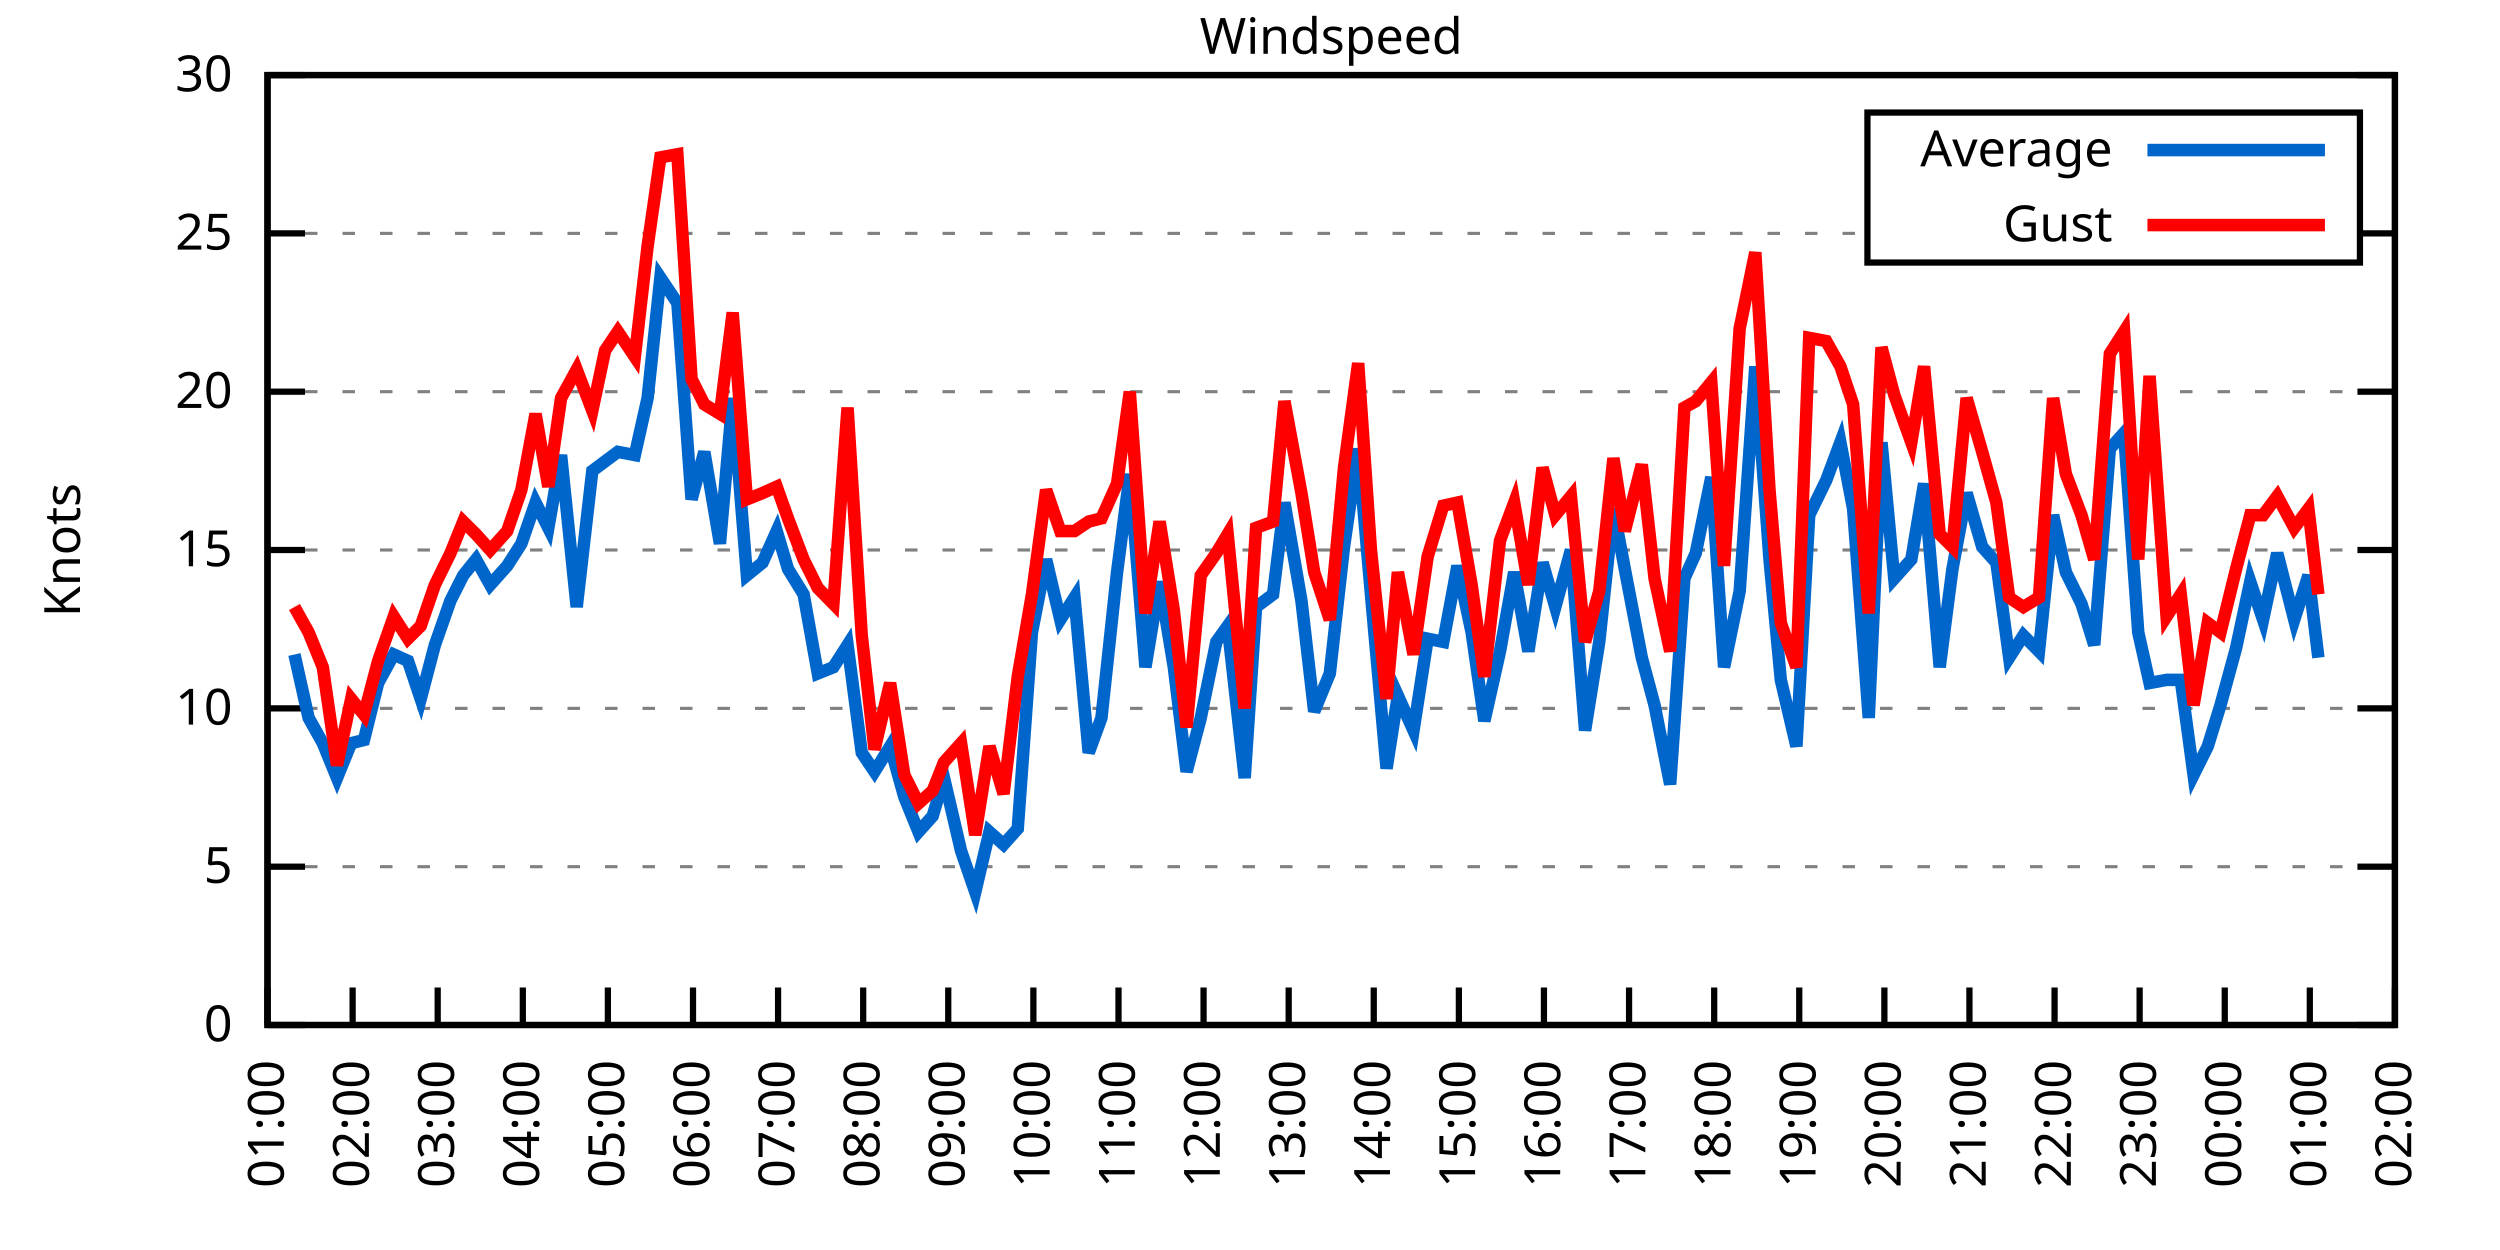
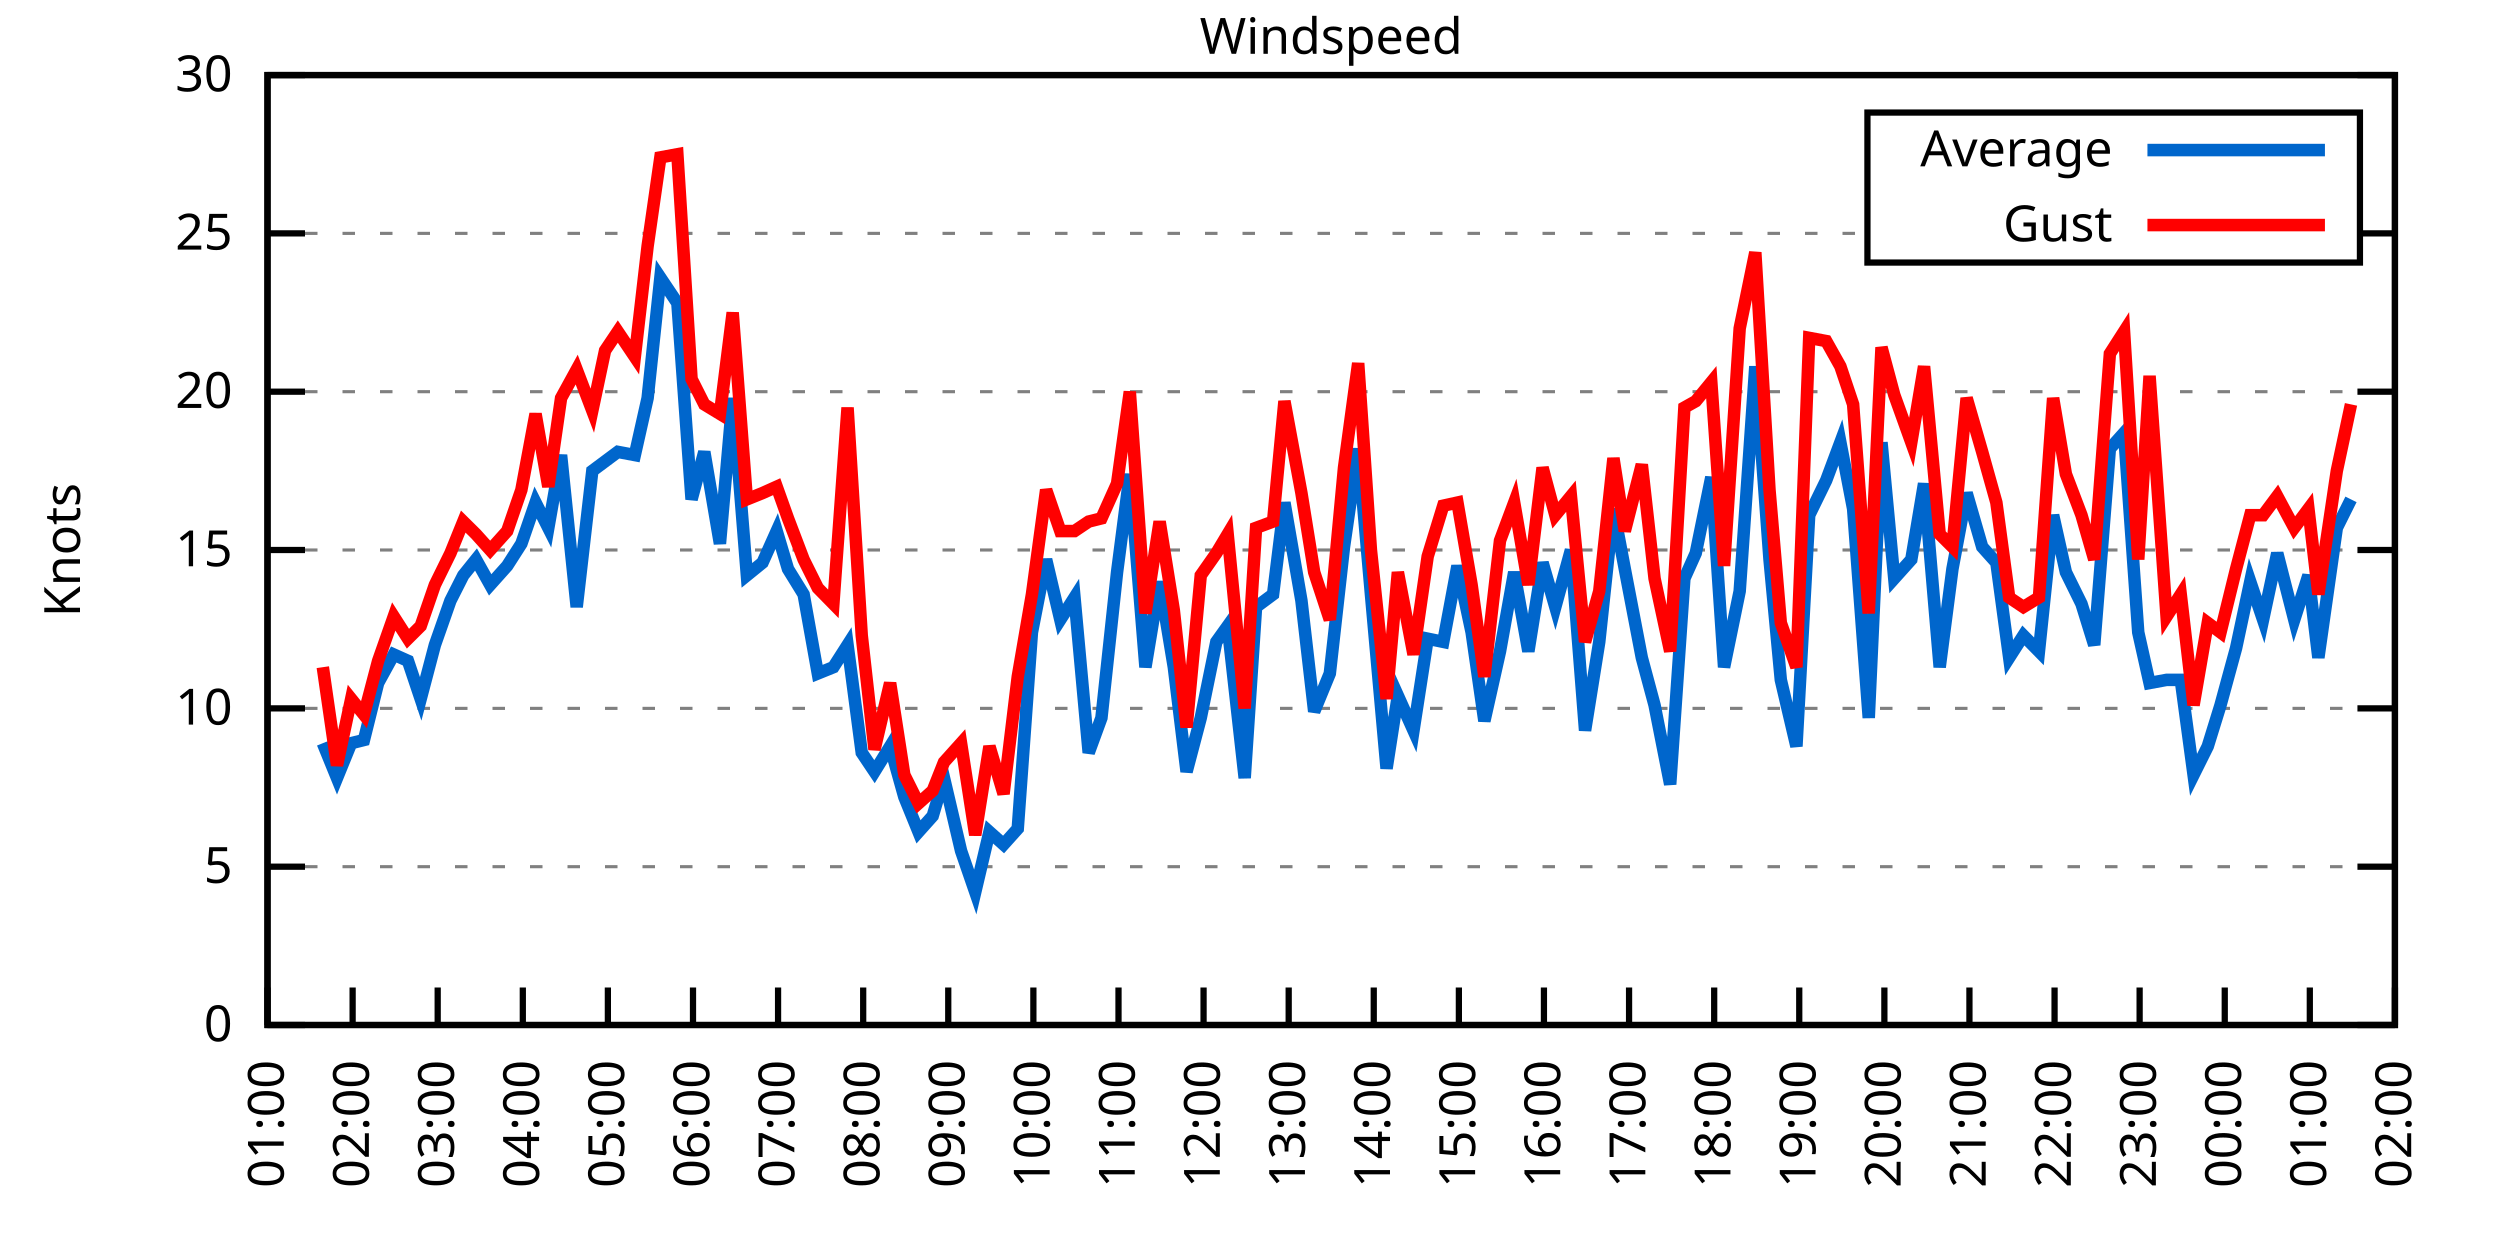
<svg xmlns="http://www.w3.org/2000/svg" xmlns:xlink="http://www.w3.org/1999/xlink" width="400" height="200" viewBox="0 0 400 200">
  <g id="gnuplot_canvas">
    <rect x="0" y="0" width="400" height="200" fill="none" />
    <defs>
      <circle id="gpDot" r="0.5" stroke-width="0.5" stroke="currentColor" />
      <path id="gpPt0" stroke-width="0.333" stroke="currentColor" d="M-1,0 h2 M0,-1 v2" />
      <path id="gpPt1" stroke-width="0.333" stroke="currentColor" d="M-1,-1 L1,1 M1,-1 L-1,1" />
      <path id="gpPt2" stroke-width="0.333" stroke="currentColor" d="M-1,0 L1,0 M0,-1 L0,1 M-1,-1 L1,1 M-1,1 L1,-1" />
      <rect id="gpPt3" stroke-width="0.333" stroke="currentColor" x="-1" y="-1" width="2" height="2" />
      <rect id="gpPt4" stroke-width="0.333" stroke="currentColor" fill="currentColor" x="-1" y="-1" width="2" height="2" />
      <circle id="gpPt5" stroke-width="0.333" stroke="currentColor" cx="0" cy="0" r="1" />
      <use xlink:href="#gpPt5" id="gpPt6" fill="currentColor" stroke="none" />
      <path id="gpPt7" stroke-width="0.333" stroke="currentColor" d="M0,-1.33 L-1.33,0.67 L1.33,0.67 z" />
      <use xlink:href="#gpPt7" id="gpPt8" fill="currentColor" stroke="none" />
      <use xlink:href="#gpPt7" id="gpPt9" stroke="currentColor" transform="rotate(180)" />
      <use xlink:href="#gpPt9" id="gpPt10" fill="currentColor" stroke="none" />
      <use xlink:href="#gpPt3" id="gpPt11" stroke="currentColor" transform="rotate(45)" />
      <use xlink:href="#gpPt11" id="gpPt12" fill="currentColor" stroke="none" />
      <path id="gpPt13" stroke-width="0.333" stroke="currentColor" d="M0,1.330 L1.265,0.411 L0.782,-1.067 L-0.782,-1.076 L-1.265,0.411 z" />
      <use xlink:href="#gpPt13" id="gpPt14" fill="currentColor" stroke="none" />
      <filter id="textbox" filterUnits="objectBoundingBox" x="0" y="0" height="1" width="1">
        <feFlood flood-color="white" flood-opacity="1" result="bgnd" />
        <feComposite in="SourceGraphic" in2="bgnd" operator="atop" />
      </filter>
      <filter id="greybox" filterUnits="objectBoundingBox" x="0" y="0" height="1" width="1">
        <feFlood flood-color="lightgrey" flood-opacity="1" result="grey" />
        <feComposite in="SourceGraphic" in2="grey" operator="atop" />
      </filter>
    </defs>
    <g fill="none" color="white" stroke="currentColor" stroke-width="1.00" stroke-linecap="butt" stroke-linejoin="miter">
</g>
    <g fill="none" color="black" stroke="currentColor" stroke-width="1.00" stroke-linecap="butt" stroke-linejoin="miter">
      <g stroke="none" shape-rendering="crispEdges">
        <polygon fill="rgb(255, 255, 255)" points="42.80,164.00 383.18,164.00 383.18,12.02 42.80,12.02 " />
      </g>
    </g>
    <g fill="none" color="black" stroke="currentColor" stroke-width="1.00" stroke-linecap="butt" stroke-linejoin="miter">
</g>
    <g fill="none" color="black" stroke="black" stroke-width="0.50" stroke-linecap="butt" stroke-linejoin="miter">
</g>
    <g fill="none" color="gray" stroke="currentColor" stroke-width="0.50" stroke-linecap="butt" stroke-linejoin="miter">
      <path stroke="gray" stroke-dasharray="2,4" class="gridline" d="M42.80,164.00 L383.19,164.00  " />
    </g>
    <g fill="none" color="gray" stroke="gray" stroke-width="1.00" stroke-linecap="butt" stroke-linejoin="miter">
</g>
    <g fill="none" color="black" stroke="currentColor" stroke-width="1.00" stroke-linecap="butt" stroke-linejoin="miter">
      <path stroke="black" d="M42.80,164.00 L48.80,164.00 M383.19,164.00 L377.19,164.00  " />
      <g transform="translate(37.20,166.60)" stroke="none" fill="black" font-family="Sans" font-size="8.00" text-anchor="end">
        <text>
          <tspan font-family="Sans"> 0</tspan>
        </text>
      </g>
    </g>
    <g fill="none" color="black" stroke="currentColor" stroke-width="1.00" stroke-linecap="butt" stroke-linejoin="miter">
</g>
    <g fill="none" color="black" stroke="black" stroke-width="0.50" stroke-linecap="butt" stroke-linejoin="miter">
</g>
    <g fill="none" color="gray" stroke="currentColor" stroke-width="0.50" stroke-linecap="butt" stroke-linejoin="miter">
      <path stroke="gray" stroke-dasharray="2,4" class="gridline" d="M42.80,138.67 L383.19,138.67  " />
    </g>
    <g fill="none" color="gray" stroke="gray" stroke-width="1.00" stroke-linecap="butt" stroke-linejoin="miter">
</g>
    <g fill="none" color="black" stroke="currentColor" stroke-width="1.00" stroke-linecap="butt" stroke-linejoin="miter">
      <path stroke="black" d="M42.80,138.67 L48.80,138.67 M383.19,138.67 L377.19,138.67  " />
      <g transform="translate(37.20,141.27)" stroke="none" fill="black" font-family="Sans" font-size="8.00" text-anchor="end">
        <text>
          <tspan font-family="Sans"> 5</tspan>
        </text>
      </g>
    </g>
    <g fill="none" color="black" stroke="currentColor" stroke-width="1.00" stroke-linecap="butt" stroke-linejoin="miter">
</g>
    <g fill="none" color="black" stroke="black" stroke-width="0.50" stroke-linecap="butt" stroke-linejoin="miter">
</g>
    <g fill="none" color="gray" stroke="currentColor" stroke-width="0.50" stroke-linecap="butt" stroke-linejoin="miter">
      <path stroke="gray" stroke-dasharray="2,4" class="gridline" d="M42.80,113.34 L383.19,113.34  " />
    </g>
    <g fill="none" color="gray" stroke="gray" stroke-width="1.00" stroke-linecap="butt" stroke-linejoin="miter">
</g>
    <g fill="none" color="black" stroke="currentColor" stroke-width="1.00" stroke-linecap="butt" stroke-linejoin="miter">
      <path stroke="black" d="M42.80,113.34 L48.80,113.34 M383.19,113.34 L377.19,113.34  " />
      <g transform="translate(37.20,115.94)" stroke="none" fill="black" font-family="Sans" font-size="8.00" text-anchor="end">
        <text>
          <tspan font-family="Sans"> 10</tspan>
        </text>
      </g>
    </g>
    <g fill="none" color="black" stroke="currentColor" stroke-width="1.00" stroke-linecap="butt" stroke-linejoin="miter">
</g>
    <g fill="none" color="black" stroke="black" stroke-width="0.50" stroke-linecap="butt" stroke-linejoin="miter">
</g>
    <g fill="none" color="gray" stroke="currentColor" stroke-width="0.50" stroke-linecap="butt" stroke-linejoin="miter">
      <path stroke="gray" stroke-dasharray="2,4" class="gridline" d="M42.80,88.00 L383.19,88.00  " />
    </g>
    <g fill="none" color="gray" stroke="gray" stroke-width="1.00" stroke-linecap="butt" stroke-linejoin="miter">
</g>
    <g fill="none" color="black" stroke="currentColor" stroke-width="1.00" stroke-linecap="butt" stroke-linejoin="miter">
      <path stroke="black" d="M42.80,88.00 L48.80,88.00 M383.19,88.00 L377.19,88.00  " />
      <g transform="translate(37.20,90.60)" stroke="none" fill="black" font-family="Sans" font-size="8.00" text-anchor="end">
        <text>
          <tspan font-family="Sans"> 15</tspan>
        </text>
      </g>
    </g>
    <g fill="none" color="black" stroke="currentColor" stroke-width="1.00" stroke-linecap="butt" stroke-linejoin="miter">
</g>
    <g fill="none" color="black" stroke="black" stroke-width="0.50" stroke-linecap="butt" stroke-linejoin="miter">
</g>
    <g fill="none" color="gray" stroke="currentColor" stroke-width="0.50" stroke-linecap="butt" stroke-linejoin="miter">
      <path stroke="gray" stroke-dasharray="2,4" class="gridline" d="M42.80,62.67 L383.19,62.67  " />
    </g>
    <g fill="none" color="gray" stroke="gray" stroke-width="1.00" stroke-linecap="butt" stroke-linejoin="miter">
</g>
    <g fill="none" color="black" stroke="currentColor" stroke-width="1.00" stroke-linecap="butt" stroke-linejoin="miter">
      <path stroke="black" d="M42.80,62.67 L48.80,62.67 M383.19,62.67 L377.19,62.67  " />
      <g transform="translate(37.20,65.27)" stroke="none" fill="black" font-family="Sans" font-size="8.00" text-anchor="end">
        <text>
          <tspan font-family="Sans"> 20</tspan>
        </text>
      </g>
    </g>
    <g fill="none" color="black" stroke="currentColor" stroke-width="1.00" stroke-linecap="butt" stroke-linejoin="miter">
</g>
    <g fill="none" color="black" stroke="black" stroke-width="0.50" stroke-linecap="butt" stroke-linejoin="miter">
</g>
    <g fill="none" color="gray" stroke="currentColor" stroke-width="0.50" stroke-linecap="butt" stroke-linejoin="miter">
      <path stroke="gray" stroke-dasharray="2,4" class="gridline" d="M42.80,37.34 L298.79,37.34 M377.59,37.34 L383.19,37.34  " />
    </g>
    <g fill="none" color="gray" stroke="gray" stroke-width="1.00" stroke-linecap="butt" stroke-linejoin="miter">
</g>
    <g fill="none" color="black" stroke="currentColor" stroke-width="1.00" stroke-linecap="butt" stroke-linejoin="miter">
      <path stroke="black" d="M42.80,37.34 L48.80,37.34 M383.19,37.34 L377.19,37.34  " />
      <g transform="translate(37.20,39.94)" stroke="none" fill="black" font-family="Sans" font-size="8.00" text-anchor="end">
        <text>
          <tspan font-family="Sans"> 25</tspan>
        </text>
      </g>
    </g>
    <g fill="none" color="black" stroke="currentColor" stroke-width="1.00" stroke-linecap="butt" stroke-linejoin="miter">
</g>
    <g fill="none" color="black" stroke="black" stroke-width="0.50" stroke-linecap="butt" stroke-linejoin="miter">
</g>
    <g fill="none" color="gray" stroke="currentColor" stroke-width="0.50" stroke-linecap="butt" stroke-linejoin="miter">
      <path stroke="gray" stroke-dasharray="2,4" class="gridline" d="M42.80,12.01 L383.19,12.01  " />
    </g>
    <g fill="none" color="gray" stroke="gray" stroke-width="1.00" stroke-linecap="butt" stroke-linejoin="miter">
</g>
    <g fill="none" color="black" stroke="currentColor" stroke-width="1.00" stroke-linecap="butt" stroke-linejoin="miter">
      <path stroke="black" d="M42.80,12.01 L48.80,12.01 M383.19,12.01 L377.19,12.01  " />
      <g transform="translate(37.20,14.61)" stroke="none" fill="black" font-family="Sans" font-size="8.00" text-anchor="end">
        <text>
          <tspan font-family="Sans"> 30</tspan>
        </text>
      </g>
    </g>
    <g fill="none" color="black" stroke="currentColor" stroke-width="1.00" stroke-linecap="butt" stroke-linejoin="miter">
      <path stroke="black" d="M42.80,164.00 L42.80,158.00  " />
      <g transform="translate(45.40,169.60) rotate(270.00)" stroke="none" fill="black" font-family="Sans" font-size="8.00" text-anchor="end">
        <text>
          <tspan font-family="Sans">01:00</tspan>
        </text>
      </g>
    </g>
    <g fill="none" color="black" stroke="currentColor" stroke-width="1.00" stroke-linecap="butt" stroke-linejoin="miter">
      <path stroke="black" d="M56.42,164.00 L56.42,158.00  " />
      <g transform="translate(59.02,169.60) rotate(270.00)" stroke="none" fill="black" font-family="Sans" font-size="8.00" text-anchor="end">
        <text>
          <tspan font-family="Sans">02:00</tspan>
        </text>
      </g>
    </g>
    <g fill="none" color="black" stroke="currentColor" stroke-width="1.00" stroke-linecap="butt" stroke-linejoin="miter">
      <path stroke="black" d="M70.03,164.00 L70.03,158.00  " />
      <g transform="translate(72.63,169.60) rotate(270.00)" stroke="none" fill="black" font-family="Sans" font-size="8.00" text-anchor="end">
        <text>
          <tspan font-family="Sans">03:00</tspan>
        </text>
      </g>
    </g>
    <g fill="none" color="black" stroke="currentColor" stroke-width="1.00" stroke-linecap="butt" stroke-linejoin="miter">
      <path stroke="black" d="M83.65,164.00 L83.65,158.00  " />
      <g transform="translate(86.25,169.60) rotate(270.00)" stroke="none" fill="black" font-family="Sans" font-size="8.00" text-anchor="end">
        <text>
          <tspan font-family="Sans">04:00</tspan>
        </text>
      </g>
    </g>
    <g fill="none" color="black" stroke="currentColor" stroke-width="1.00" stroke-linecap="butt" stroke-linejoin="miter">
      <path stroke="black" d="M97.26,164.00 L97.26,158.00  " />
      <g transform="translate(99.86,169.60) rotate(270.00)" stroke="none" fill="black" font-family="Sans" font-size="8.00" text-anchor="end">
        <text>
          <tspan font-family="Sans">05:00</tspan>
        </text>
      </g>
    </g>
    <g fill="none" color="black" stroke="currentColor" stroke-width="1.00" stroke-linecap="butt" stroke-linejoin="miter">
      <path stroke="black" d="M110.88,164.00 L110.88,158.00  " />
      <g transform="translate(113.48,169.60) rotate(270.00)" stroke="none" fill="black" font-family="Sans" font-size="8.00" text-anchor="end">
        <text>
          <tspan font-family="Sans">06:00</tspan>
        </text>
      </g>
    </g>
    <g fill="none" color="black" stroke="currentColor" stroke-width="1.00" stroke-linecap="butt" stroke-linejoin="miter">
      <path stroke="black" d="M124.49,164.00 L124.49,158.00  " />
      <g transform="translate(127.09,169.60) rotate(270.00)" stroke="none" fill="black" font-family="Sans" font-size="8.00" text-anchor="end">
        <text>
          <tspan font-family="Sans">07:00</tspan>
        </text>
      </g>
    </g>
    <g fill="none" color="black" stroke="currentColor" stroke-width="1.00" stroke-linecap="butt" stroke-linejoin="miter">
      <path stroke="black" d="M138.11,164.00 L138.11,158.00  " />
      <g transform="translate(140.71,169.60) rotate(270.00)" stroke="none" fill="black" font-family="Sans" font-size="8.00" text-anchor="end">
        <text>
          <tspan font-family="Sans">08:00</tspan>
        </text>
      </g>
    </g>
    <g fill="none" color="black" stroke="currentColor" stroke-width="1.00" stroke-linecap="butt" stroke-linejoin="miter">
      <path stroke="black" d="M151.72,164.00 L151.72,158.00  " />
      <g transform="translate(154.32,169.60) rotate(270.00)" stroke="none" fill="black" font-family="Sans" font-size="8.00" text-anchor="end">
        <text>
          <tspan font-family="Sans">09:00</tspan>
        </text>
      </g>
    </g>
    <g fill="none" color="black" stroke="currentColor" stroke-width="1.00" stroke-linecap="butt" stroke-linejoin="miter">
      <path stroke="black" d="M165.34,164.00 L165.34,158.00  " />
      <g transform="translate(167.94,169.60) rotate(270.00)" stroke="none" fill="black" font-family="Sans" font-size="8.00" text-anchor="end">
        <text>
          <tspan font-family="Sans">10:00</tspan>
        </text>
      </g>
    </g>
    <g fill="none" color="black" stroke="currentColor" stroke-width="1.00" stroke-linecap="butt" stroke-linejoin="miter">
      <path stroke="black" d="M178.96,164.00 L178.96,158.00  " />
      <g transform="translate(181.56,169.60) rotate(270.00)" stroke="none" fill="black" font-family="Sans" font-size="8.00" text-anchor="end">
        <text>
          <tspan font-family="Sans">11:00</tspan>
        </text>
      </g>
    </g>
    <g fill="none" color="black" stroke="currentColor" stroke-width="1.00" stroke-linecap="butt" stroke-linejoin="miter">
      <path stroke="black" d="M192.57,164.00 L192.57,158.00  " />
      <g transform="translate(195.17,169.60) rotate(270.00)" stroke="none" fill="black" font-family="Sans" font-size="8.00" text-anchor="end">
        <text>
          <tspan font-family="Sans">12:00</tspan>
        </text>
      </g>
    </g>
    <g fill="none" color="black" stroke="currentColor" stroke-width="1.00" stroke-linecap="butt" stroke-linejoin="miter">
      <path stroke="black" d="M206.19,164.00 L206.19,158.00  " />
      <g transform="translate(208.79,169.60) rotate(270.00)" stroke="none" fill="black" font-family="Sans" font-size="8.00" text-anchor="end">
        <text>
          <tspan font-family="Sans">13:00</tspan>
        </text>
      </g>
    </g>
    <g fill="none" color="black" stroke="currentColor" stroke-width="1.00" stroke-linecap="butt" stroke-linejoin="miter">
      <path stroke="black" d="M219.80,164.00 L219.80,158.00  " />
      <g transform="translate(222.40,169.60) rotate(270.00)" stroke="none" fill="black" font-family="Sans" font-size="8.00" text-anchor="end">
        <text>
          <tspan font-family="Sans">14:00</tspan>
        </text>
      </g>
    </g>
    <g fill="none" color="black" stroke="currentColor" stroke-width="1.00" stroke-linecap="butt" stroke-linejoin="miter">
      <path stroke="black" d="M233.42,164.00 L233.42,158.00  " />
      <g transform="translate(236.02,169.60) rotate(270.00)" stroke="none" fill="black" font-family="Sans" font-size="8.00" text-anchor="end">
        <text>
          <tspan font-family="Sans">15:00</tspan>
        </text>
      </g>
    </g>
    <g fill="none" color="black" stroke="currentColor" stroke-width="1.00" stroke-linecap="butt" stroke-linejoin="miter">
      <path stroke="black" d="M247.03,164.00 L247.03,158.00  " />
      <g transform="translate(249.63,169.60) rotate(270.00)" stroke="none" fill="black" font-family="Sans" font-size="8.00" text-anchor="end">
        <text>
          <tspan font-family="Sans">16:00</tspan>
        </text>
      </g>
    </g>
    <g fill="none" color="black" stroke="currentColor" stroke-width="1.00" stroke-linecap="butt" stroke-linejoin="miter">
      <path stroke="black" d="M260.65,164.00 L260.65,158.00  " />
      <g transform="translate(263.25,169.60) rotate(270.00)" stroke="none" fill="black" font-family="Sans" font-size="8.00" text-anchor="end">
        <text>
          <tspan font-family="Sans">17:00</tspan>
        </text>
      </g>
    </g>
    <g fill="none" color="black" stroke="currentColor" stroke-width="1.00" stroke-linecap="butt" stroke-linejoin="miter">
      <path stroke="black" d="M274.27,164.00 L274.27,158.00  " />
      <g transform="translate(276.87,169.60) rotate(270.00)" stroke="none" fill="black" font-family="Sans" font-size="8.00" text-anchor="end">
        <text>
          <tspan font-family="Sans">18:00</tspan>
        </text>
      </g>
    </g>
    <g fill="none" color="black" stroke="currentColor" stroke-width="1.00" stroke-linecap="butt" stroke-linejoin="miter">
      <path stroke="black" d="M287.88,164.00 L287.88,158.00  " />
      <g transform="translate(290.48,169.60) rotate(270.00)" stroke="none" fill="black" font-family="Sans" font-size="8.00" text-anchor="end">
        <text>
          <tspan font-family="Sans">19:00</tspan>
        </text>
      </g>
    </g>
    <g fill="none" color="black" stroke="currentColor" stroke-width="1.00" stroke-linecap="butt" stroke-linejoin="miter">
      <path stroke="black" d="M301.50,164.00 L301.50,158.00  " />
      <g transform="translate(304.10,169.60) rotate(270.00)" stroke="none" fill="black" font-family="Sans" font-size="8.00" text-anchor="end">
        <text>
          <tspan font-family="Sans">20:00</tspan>
        </text>
      </g>
    </g>
    <g fill="none" color="black" stroke="currentColor" stroke-width="1.00" stroke-linecap="butt" stroke-linejoin="miter">
      <path stroke="black" d="M315.11,164.00 L315.11,158.00  " />
      <g transform="translate(317.71,169.60) rotate(270.00)" stroke="none" fill="black" font-family="Sans" font-size="8.00" text-anchor="end">
        <text>
          <tspan font-family="Sans">21:00</tspan>
        </text>
      </g>
    </g>
    <g fill="none" color="black" stroke="currentColor" stroke-width="1.00" stroke-linecap="butt" stroke-linejoin="miter">
      <path stroke="black" d="M328.73,164.00 L328.73,158.00  " />
      <g transform="translate(331.33,169.60) rotate(270.00)" stroke="none" fill="black" font-family="Sans" font-size="8.00" text-anchor="end">
        <text>
          <tspan font-family="Sans">22:00</tspan>
        </text>
      </g>
    </g>
    <g fill="none" color="black" stroke="currentColor" stroke-width="1.00" stroke-linecap="butt" stroke-linejoin="miter">
      <path stroke="black" d="M342.34,164.00 L342.34,158.00  " />
      <g transform="translate(344.94,169.60) rotate(270.00)" stroke="none" fill="black" font-family="Sans" font-size="8.00" text-anchor="end">
        <text>
          <tspan font-family="Sans">23:00</tspan>
        </text>
      </g>
    </g>
    <g fill="none" color="black" stroke="currentColor" stroke-width="1.00" stroke-linecap="butt" stroke-linejoin="miter">
      <path stroke="black" d="M355.96,164.00 L355.96,158.00  " />
      <g transform="translate(358.56,169.60) rotate(270.00)" stroke="none" fill="black" font-family="Sans" font-size="8.00" text-anchor="end">
        <text>
          <tspan font-family="Sans">00:00</tspan>
        </text>
      </g>
    </g>
    <g fill="none" color="black" stroke="currentColor" stroke-width="1.00" stroke-linecap="butt" stroke-linejoin="miter">
      <path stroke="black" d="M369.57,164.00 L369.57,158.00  " />
      <g transform="translate(372.17,169.60) rotate(270.00)" stroke="none" fill="black" font-family="Sans" font-size="8.00" text-anchor="end">
        <text>
          <tspan font-family="Sans">01:00</tspan>
        </text>
      </g>
    </g>
    <g fill="none" color="black" stroke="currentColor" stroke-width="1.00" stroke-linecap="butt" stroke-linejoin="miter">
      <path stroke="black" d="M383.19,164.00 L383.19,158.00  " />
      <g transform="translate(385.79,169.60) rotate(270.00)" stroke="none" fill="black" font-family="Sans" font-size="8.00" text-anchor="end">
        <text>
          <tspan font-family="Sans">02:00</tspan>
        </text>
      </g>
    </g>
    <g fill="none" color="black" stroke="currentColor" stroke-width="1.00" stroke-linecap="butt" stroke-linejoin="miter">
</g>
    <g fill="none" color="black" stroke="currentColor" stroke-width="1.00" stroke-linecap="butt" stroke-linejoin="miter">
      <path stroke="black" d="M42.80,12.01 L42.80,164.00 L383.19,164.00 L383.19,12.01 L42.80,12.01 Z  " />
    </g>
    <g fill="none" color="black" stroke="currentColor" stroke-width="1.00" stroke-linecap="butt" stroke-linejoin="miter">
</g>
    <g fill="none" color="black" stroke="currentColor" stroke-width="1.00" stroke-linecap="butt" stroke-linejoin="miter">
      <path stroke="black" d="M298.79,42.01 L298.79,18.01 L377.59,18.01 L377.59,42.01 L298.79,42.01 Z  " />
    </g>
    <g id="Windspeed_plot_1">
      <g fill="none" color="white" stroke="black" stroke-width="2.00" stroke-linecap="butt" stroke-linejoin="miter">
</g>
      <g fill="none" color="black" stroke="currentColor" stroke-width="2.00" stroke-linecap="butt" stroke-linejoin="miter">
        <g transform="translate(337.99,26.61)" stroke="none" fill="black" font-family="Sans" font-size="8.00" text-anchor="end">
          <text>
            <tspan font-family="Sans">Average</tspan>
          </text>
        </g>
      </g>
      <g fill="none" color="black" stroke="currentColor" stroke-width="2.00" stroke-linecap="butt" stroke-linejoin="miter">
-         <path stroke="rgb(  0, 102, 204)" d="M343.59,24.01 L371.99,24.01 M47.11,104.72 L49.38,114.86 L51.65,118.91 L53.92,124.48 L56.19,118.91 L58.23,118.40   L60.50,109.28 L63.00,104.72 L65.27,105.74 L67.31,111.82 L69.58,103.20 L72.07,96.11 L74.12,92.06 L76.16,89.52   L78.43,93.58 L81.15,90.54 L83.42,86.99 L85.69,80.41 L87.73,84.46 L89.77,72.81 L92.27,97.12 L94.77,75.34   L96.81,73.82 L98.85,72.30 L101.57,72.81 L103.62,63.69 L105.66,44.43 L108.38,48.49 L110.65,79.90 L112.69,72.30   L115.19,86.99 L117.23,63.69 L119.50,92.06 L122.00,90.03 L124.27,84.97 L126.08,91.04 L128.58,95.10 L130.85,107.76   L133.34,106.75 L135.61,103.20 L137.88,120.43 L139.92,123.47 L142.42,119.42 L144.69,127.52 L146.96,133.10 L149.23,130.56   L151.04,124.48 L153.77,136.14 L156.04,142.72 L158.31,133.10 L160.57,135.12 L162.84,132.59 L165.11,101.18 L167.38,89.52   L169.65,99.15 L171.92,95.60 L174.19,120.43 L176.23,114.86 L178.73,91.55 L180.77,75.85 L183.27,106.75 L185.54,93.07   L187.81,106.75 L189.85,123.47 L192.12,114.86 L194.61,102.70 L196.43,100.16 L199.15,124.48 L200.97,97.12 L203.69,95.10   L205.51,80.41 L208.23,96.11 L210.27,113.84 L212.77,107.76 L215.04,87.50 L217.31,71.79 L219.35,95.10 L221.85,122.96   L223.66,111.31 L226.16,116.88 L228.43,102.19 L230.92,102.70 L233.19,90.54 L235.46,101.18 L237.50,115.36 L240.00,104.22   L242.27,91.55 L244.54,104.22 L246.81,90.03 L248.85,97.12 L251.35,88.00 L253.61,116.88 L255.88,102.70 L258.15,81.42   L259.97,91.04 L262.69,105.23 L264.73,112.83 L267.23,125.50 L269.50,92.56 L271.32,88.51 L273.81,76.35 L275.85,106.75   L278.35,94.59 L280.85,58.62 L283.12,89.52 L284.93,108.78 L287.43,119.42 L289.47,82.43 L292.19,76.86 L294.46,70.78   L296.50,81.42 L299.00,114.86 L301.04,70.78 L303.08,92.56 L305.81,89.52 L307.85,77.37 L310.35,106.75 L312.39,91.04   L314.66,78.89 L317.15,87.50 L319.42,90.03 L321.47,105.23 L323.74,101.68 L326.23,104.22 L328.50,82.43 L330.54,91.55   L333.04,96.62 L335.08,103.20 L337.58,71.79 L339.85,69.26 L342.12,101.18 L343.93,109.28 L346.65,108.78 L348.92,108.78   L350.97,123.98 L353.24,119.42 L355.28,112.83 L357.77,103.71 L360.04,93.07 L362.09,99.15 L364.36,88.51 L367.08,99.15   L369.35,92.06 L370.94,105.23  " />
+         <path stroke="rgb(  0, 102, 204)" d="M343.59,24.01 L371.99,24.01 M51.65,118.91 L53.92,124.48 L56.19,118.91 L58.23,118.40 L60.50,109.28 L63.00,104.72   L65.27,105.74 L67.31,111.82 L69.58,103.20 L72.07,96.11 L74.12,92.06 L76.16,89.52 L78.43,93.58 L81.15,90.54   L83.42,86.99 L85.69,80.41 L87.73,84.46 L89.77,72.81 L92.27,97.12 L94.77,75.34 L96.81,73.82 L98.85,72.30   L101.57,72.81 L103.62,63.69 L105.66,44.43 L108.38,48.49 L110.65,79.90 L112.69,72.30 L115.19,86.99 L117.23,63.69   L119.50,92.06 L122.00,90.03 L124.27,84.97 L126.08,91.04 L128.58,95.10 L130.85,107.76 L133.34,106.75 L135.61,103.20   L137.88,120.43 L139.92,123.47 L142.42,119.42 L144.69,127.52 L146.96,133.10 L149.23,130.56 L151.04,124.48 L153.77,136.14   L156.04,142.72 L158.31,133.10 L160.57,135.12 L162.84,132.59 L165.11,101.18 L167.38,89.52 L169.65,99.15 L171.92,95.60   L174.19,120.43 L176.23,114.86 L178.73,91.55 L180.77,75.85 L183.27,106.75 L185.54,93.07 L187.81,106.75 L189.85,123.47   L192.12,114.86 L194.61,102.70 L196.43,100.16 L199.15,124.48 L200.97,97.12 L203.69,95.10 L205.51,80.41 L208.23,96.11   L210.27,113.84 L212.77,107.76 L215.04,87.50 L217.31,71.79 L219.35,95.10 L221.85,122.96 L223.66,111.31 L226.16,116.88   L228.43,102.19 L230.92,102.70 L233.19,90.54 L235.46,101.18 L237.50,115.36 L240.00,104.22 L242.27,91.55 L244.54,104.22   L246.81,90.03 L248.85,97.12 L251.35,88.00 L253.61,116.88 L255.88,102.70 L258.15,81.42 L259.97,91.04 L262.69,105.23   L264.73,112.83 L267.23,125.50 L269.50,92.56 L271.32,88.51 L273.81,76.35 L275.85,106.75 L278.35,94.59 L280.85,58.62   L283.12,89.52 L284.93,108.78 L287.43,119.42 L289.47,82.43 L292.19,76.86 L294.46,70.78 L296.50,81.42 L299.00,114.86   L301.04,70.78 L303.08,92.56 L305.81,89.52 L307.85,77.37 L310.35,106.75 L312.39,91.04 L314.66,78.89 L317.15,87.50   L319.42,90.03 L321.47,105.23 L323.74,101.68 L326.23,104.22 L328.50,82.43 L330.54,91.55 L333.04,96.62 L335.08,103.20   L337.58,71.79 L339.85,69.26 L342.12,101.18 L343.93,109.28 L346.65,108.78 L348.92,108.78 L350.97,123.98 L353.24,119.42   L355.28,112.83 L357.77,103.71 L360.04,93.07 L362.09,99.15 L364.36,88.51 L367.08,99.15 L369.35,92.06 L370.94,105.23   L373.89,84.46 L376.16,79.90  " />
      </g>
    </g>
    <g id="Windspeed_plot_2">
      <g fill="none" color="black" stroke="currentColor" stroke-width="2.00" stroke-linecap="butt" stroke-linejoin="miter">
        <g transform="translate(337.99,38.61)" stroke="none" fill="black" font-family="Sans" font-size="8.00" text-anchor="end">
          <text>
            <tspan font-family="Sans">Gust</tspan>
          </text>
        </g>
      </g>
      <g fill="none" color="black" stroke="currentColor" stroke-width="2.00" stroke-linecap="butt" stroke-linejoin="miter">
-         <path stroke="rgb(255,   0,   0)" d="M343.59,36.01 L371.99,36.01 M47.11,97.12 L49.38,101.18 L51.65,106.75 L53.92,122.46 L56.19,111.82 L58.23,114.35   L60.50,105.74 L63.00,98.64 L65.27,102.19 L67.31,100.16 L69.58,93.58 L72.07,88.51 L74.12,83.45 L76.16,85.47   L78.43,88.00 L81.15,84.97 L83.42,78.38 L85.69,66.22 L87.73,77.87 L89.77,63.69 L92.27,59.13 L94.77,65.71   L96.81,56.09 L98.85,53.05 L101.57,57.10 L103.62,39.37 L105.66,25.18 L108.38,24.68 L110.65,60.65 L112.69,64.70   L115.19,66.22 L117.23,50.01 L119.50,79.90 L122.00,78.89 L124.27,77.87 L126.08,82.94 L128.58,89.52 L130.85,94.08   L133.34,96.62 L135.61,65.21 L137.88,101.68 L139.92,119.92 L142.42,109.28 L144.69,123.98 L146.96,128.54 L149.23,126.51   L151.04,121.95 L153.77,118.91 L156.04,133.60 L158.31,119.42 L160.57,127.02 L162.84,108.27 L165.11,95.10 L167.38,78.38   L169.65,84.97 L171.92,84.97 L174.19,83.45 L176.23,82.94 L178.73,77.37 L180.77,62.67 L183.27,98.14 L185.54,83.45   L187.81,97.63 L189.85,116.38 L192.12,92.06 L194.61,88.51 L196.43,85.47 L199.15,113.34 L200.97,84.46 L203.69,83.45   L205.51,64.19 L208.23,78.89 L210.27,91.55 L212.77,99.15 L215.04,74.83 L217.31,58.11 L219.35,88.00 L221.85,111.82   L223.66,91.55 L226.16,104.72 L228.43,89.02 L230.92,80.91 L233.19,80.41 L235.46,93.58 L237.50,108.27 L240.00,86.49   L242.27,80.41 L244.54,93.58 L246.81,74.83 L248.85,82.43 L251.35,79.39 L253.61,102.70 L255.88,94.59 L258.15,73.31   L259.97,84.97 L262.69,74.33 L264.73,92.56 L267.23,104.22 L269.50,65.21 L271.32,64.19 L273.81,61.15 L275.85,90.54   L278.35,52.54 L280.85,40.38 L283.12,78.38 L284.93,99.66 L287.43,106.75 L289.47,54.06 L292.19,54.57 L294.46,58.62   L296.50,64.70 L299.00,98.14 L301.04,55.58 L303.08,63.18 L305.81,70.78 L307.85,58.62 L310.35,85.47 L312.39,87.50   L314.66,63.69 L317.15,72.30 L319.42,80.41 L321.47,95.60 L323.74,97.12 L326.23,95.60 L328.50,63.69 L330.54,75.85   L333.04,82.43 L335.08,89.52 L337.58,56.59 L339.85,53.05 L342.12,89.52 L343.93,60.14 L346.65,98.64 L348.92,95.10   L350.97,112.83 L353.24,99.66 L355.28,101.18 L357.77,91.04 L360.04,82.43 L362.09,82.43 L364.36,79.39 L367.08,84.46   L369.35,81.42 L370.94,95.10  " />
+         <path stroke="rgb(255,   0,   0)" d="M343.59,36.01 L371.99,36.01 M51.65,106.75 L53.92,122.46 L56.19,111.82 L58.23,114.35 L60.50,105.74 L63.00,98.64   L65.27,102.19 L67.31,100.16 L69.58,93.58 L72.07,88.51 L74.12,83.45 L76.16,85.47 L78.43,88.00 L81.15,84.97   L83.42,78.38 L85.69,66.22 L87.73,77.87 L89.77,63.69 L92.27,59.13 L94.77,65.71 L96.81,56.09 L98.85,53.05   L101.57,57.10 L103.62,39.37 L105.66,25.18 L108.38,24.68 L110.65,60.65 L112.69,64.70 L115.19,66.22 L117.23,50.01   L119.50,79.90 L122.00,78.89 L124.27,77.87 L126.08,82.94 L128.58,89.52 L130.85,94.08 L133.34,96.62 L135.61,65.21   L137.88,101.68 L139.92,119.92 L142.42,109.28 L144.69,123.98 L146.96,128.54 L149.23,126.51 L151.04,121.95 L153.77,118.91   L156.04,133.60 L158.31,119.42 L160.57,127.02 L162.84,108.27 L165.11,95.10 L167.38,78.38 L169.65,84.97 L171.92,84.97   L174.19,83.45 L176.23,82.94 L178.73,77.37 L180.77,62.67 L183.27,98.14 L185.54,83.45 L187.81,97.63 L189.85,116.38   L192.12,92.06 L194.61,88.51 L196.43,85.47 L199.15,113.34 L200.97,84.46 L203.69,83.45 L205.51,64.19 L208.23,78.89   L210.27,91.55 L212.77,99.15 L215.04,74.83 L217.31,58.11 L219.35,88.00 L221.85,111.82 L223.66,91.55 L226.16,104.72   L228.43,89.02 L230.92,80.91 L233.19,80.41 L235.46,93.58 L237.50,108.27 L240.00,86.49 L242.27,80.41 L244.54,93.58   L246.81,74.83 L248.85,82.43 L251.35,79.39 L253.61,102.70 L255.88,94.59 L258.15,73.31 L259.97,84.97 L262.69,74.33   L264.73,92.56 L267.23,104.22 L269.50,65.21 L271.32,64.19 L273.81,61.15 L275.85,90.54 L278.35,52.54 L280.85,40.38   L283.12,78.38 L284.93,99.66 L287.43,106.75 L289.47,54.06 L292.19,54.57 L294.46,58.62 L296.50,64.70 L299.00,98.14   L301.04,55.58 L303.08,63.18 L305.81,70.78 L307.85,58.62 L310.35,85.47 L312.39,87.50 L314.66,63.69 L317.15,72.30   L319.42,80.41 L321.47,95.60 L323.74,97.12 L326.23,95.60 L328.50,63.69 L330.54,75.85 L333.04,82.43 L335.08,89.52   L337.58,56.59 L339.85,53.05 L342.12,89.52 L343.93,60.14 L346.65,98.64 L348.92,95.10 L350.97,112.83 L353.24,99.66   L355.28,101.18 L357.77,91.04 L360.04,82.43 L362.09,82.43 L364.36,79.39 L367.08,84.46 L369.35,81.42 L370.94,95.10   L373.89,75.34 L376.16,64.70  " />
      </g>
    </g>
    <g fill="none" color="black" stroke="currentColor" stroke-width="2.00" stroke-linecap="butt" stroke-linejoin="miter">
</g>
    <g fill="none" color="black" stroke="black" stroke-width="1.00" stroke-linecap="butt" stroke-linejoin="miter">
</g>
    <g fill="none" color="black" stroke="currentColor" stroke-width="1.00" stroke-linecap="butt" stroke-linejoin="miter">
      <path stroke="black" d="M42.80,12.01 L42.80,164.00 L383.19,164.00 L383.19,12.01 L42.80,12.01 Z  " />
      <g transform="translate(12.80,88.01) rotate(270.00)" stroke="none" fill="black" font-family="Sans" font-size="8.00" text-anchor="middle">
        <text>
          <tspan font-family="Sans">Knots</tspan>
        </text>
      </g>
    </g>
    <g fill="none" color="black" stroke="currentColor" stroke-width="1.00" stroke-linecap="butt" stroke-linejoin="miter">
</g>
    <g fill="none" color="black" stroke="currentColor" stroke-width="1.00" stroke-linecap="butt" stroke-linejoin="miter">
      <g transform="translate(212.99,8.61)" stroke="none" fill="black" font-family="Sans" font-size="8.00" text-anchor="middle">
        <text>
          <tspan font-family="Sans">Windspeed</tspan>
        </text>
      </g>
    </g>
    <g fill="none" color="black" stroke="currentColor" stroke-width="1.00" stroke-linecap="butt" stroke-linejoin="miter">
</g>
  </g>
</svg>
